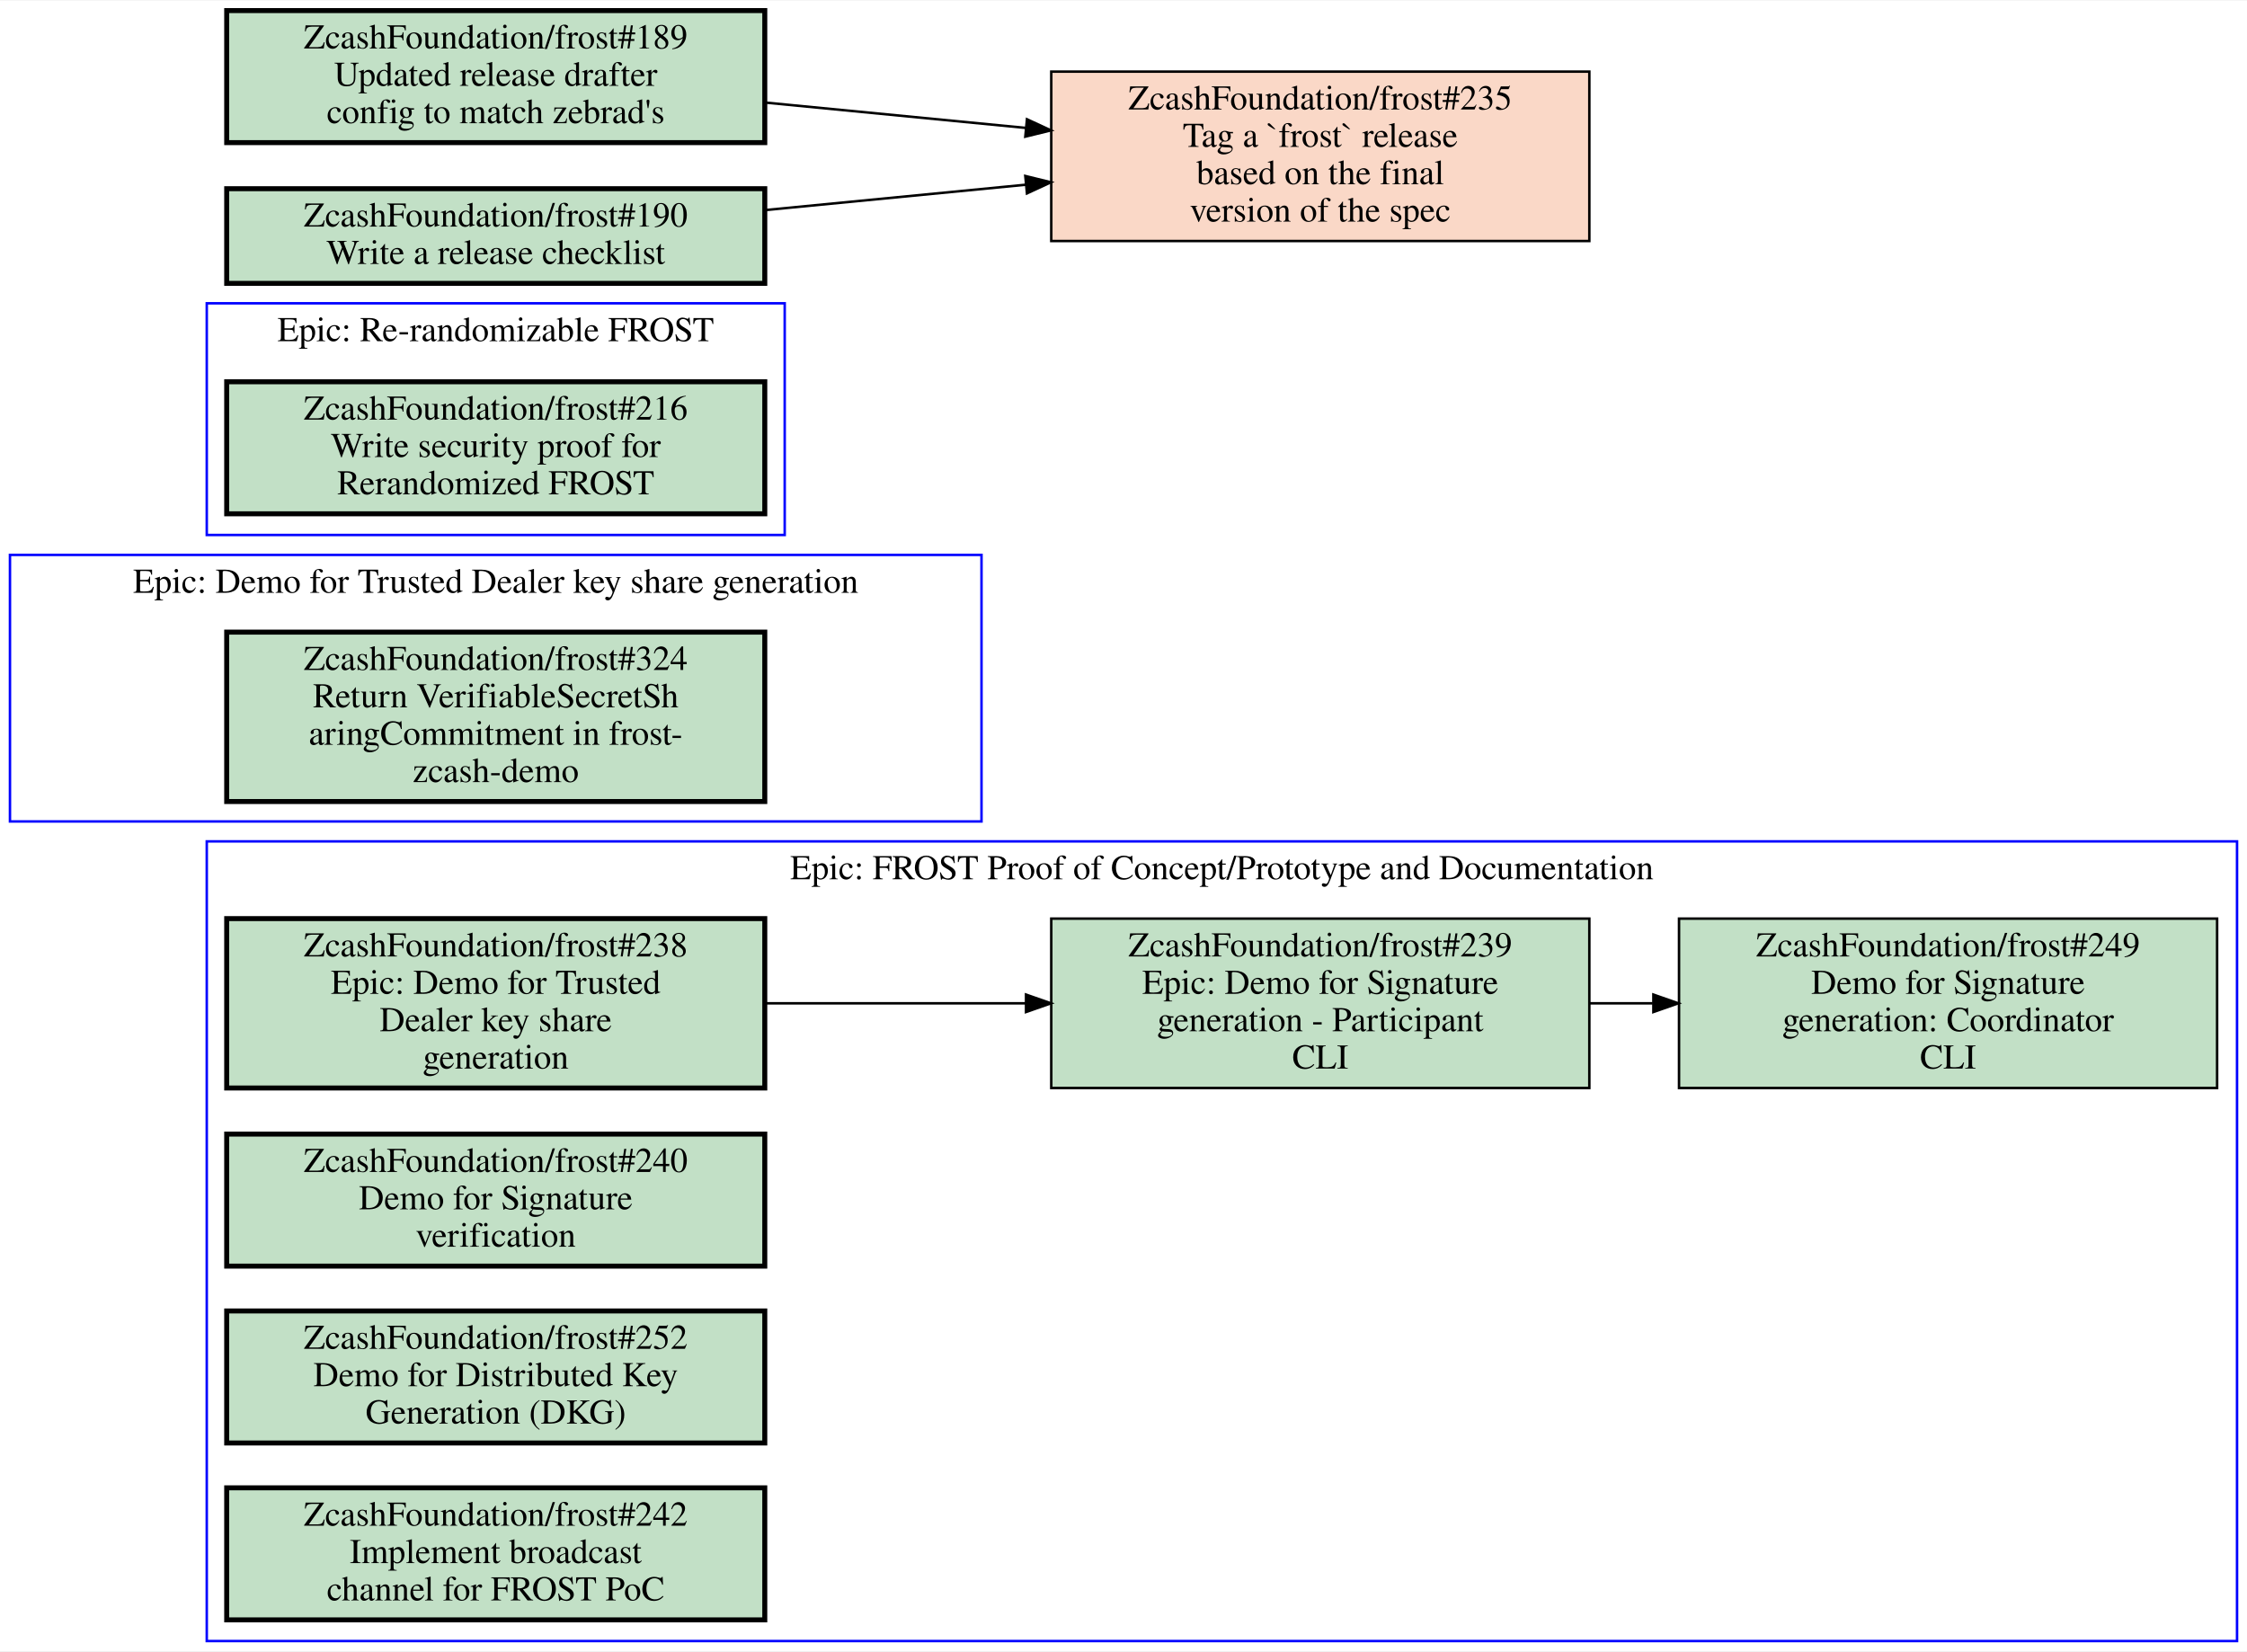
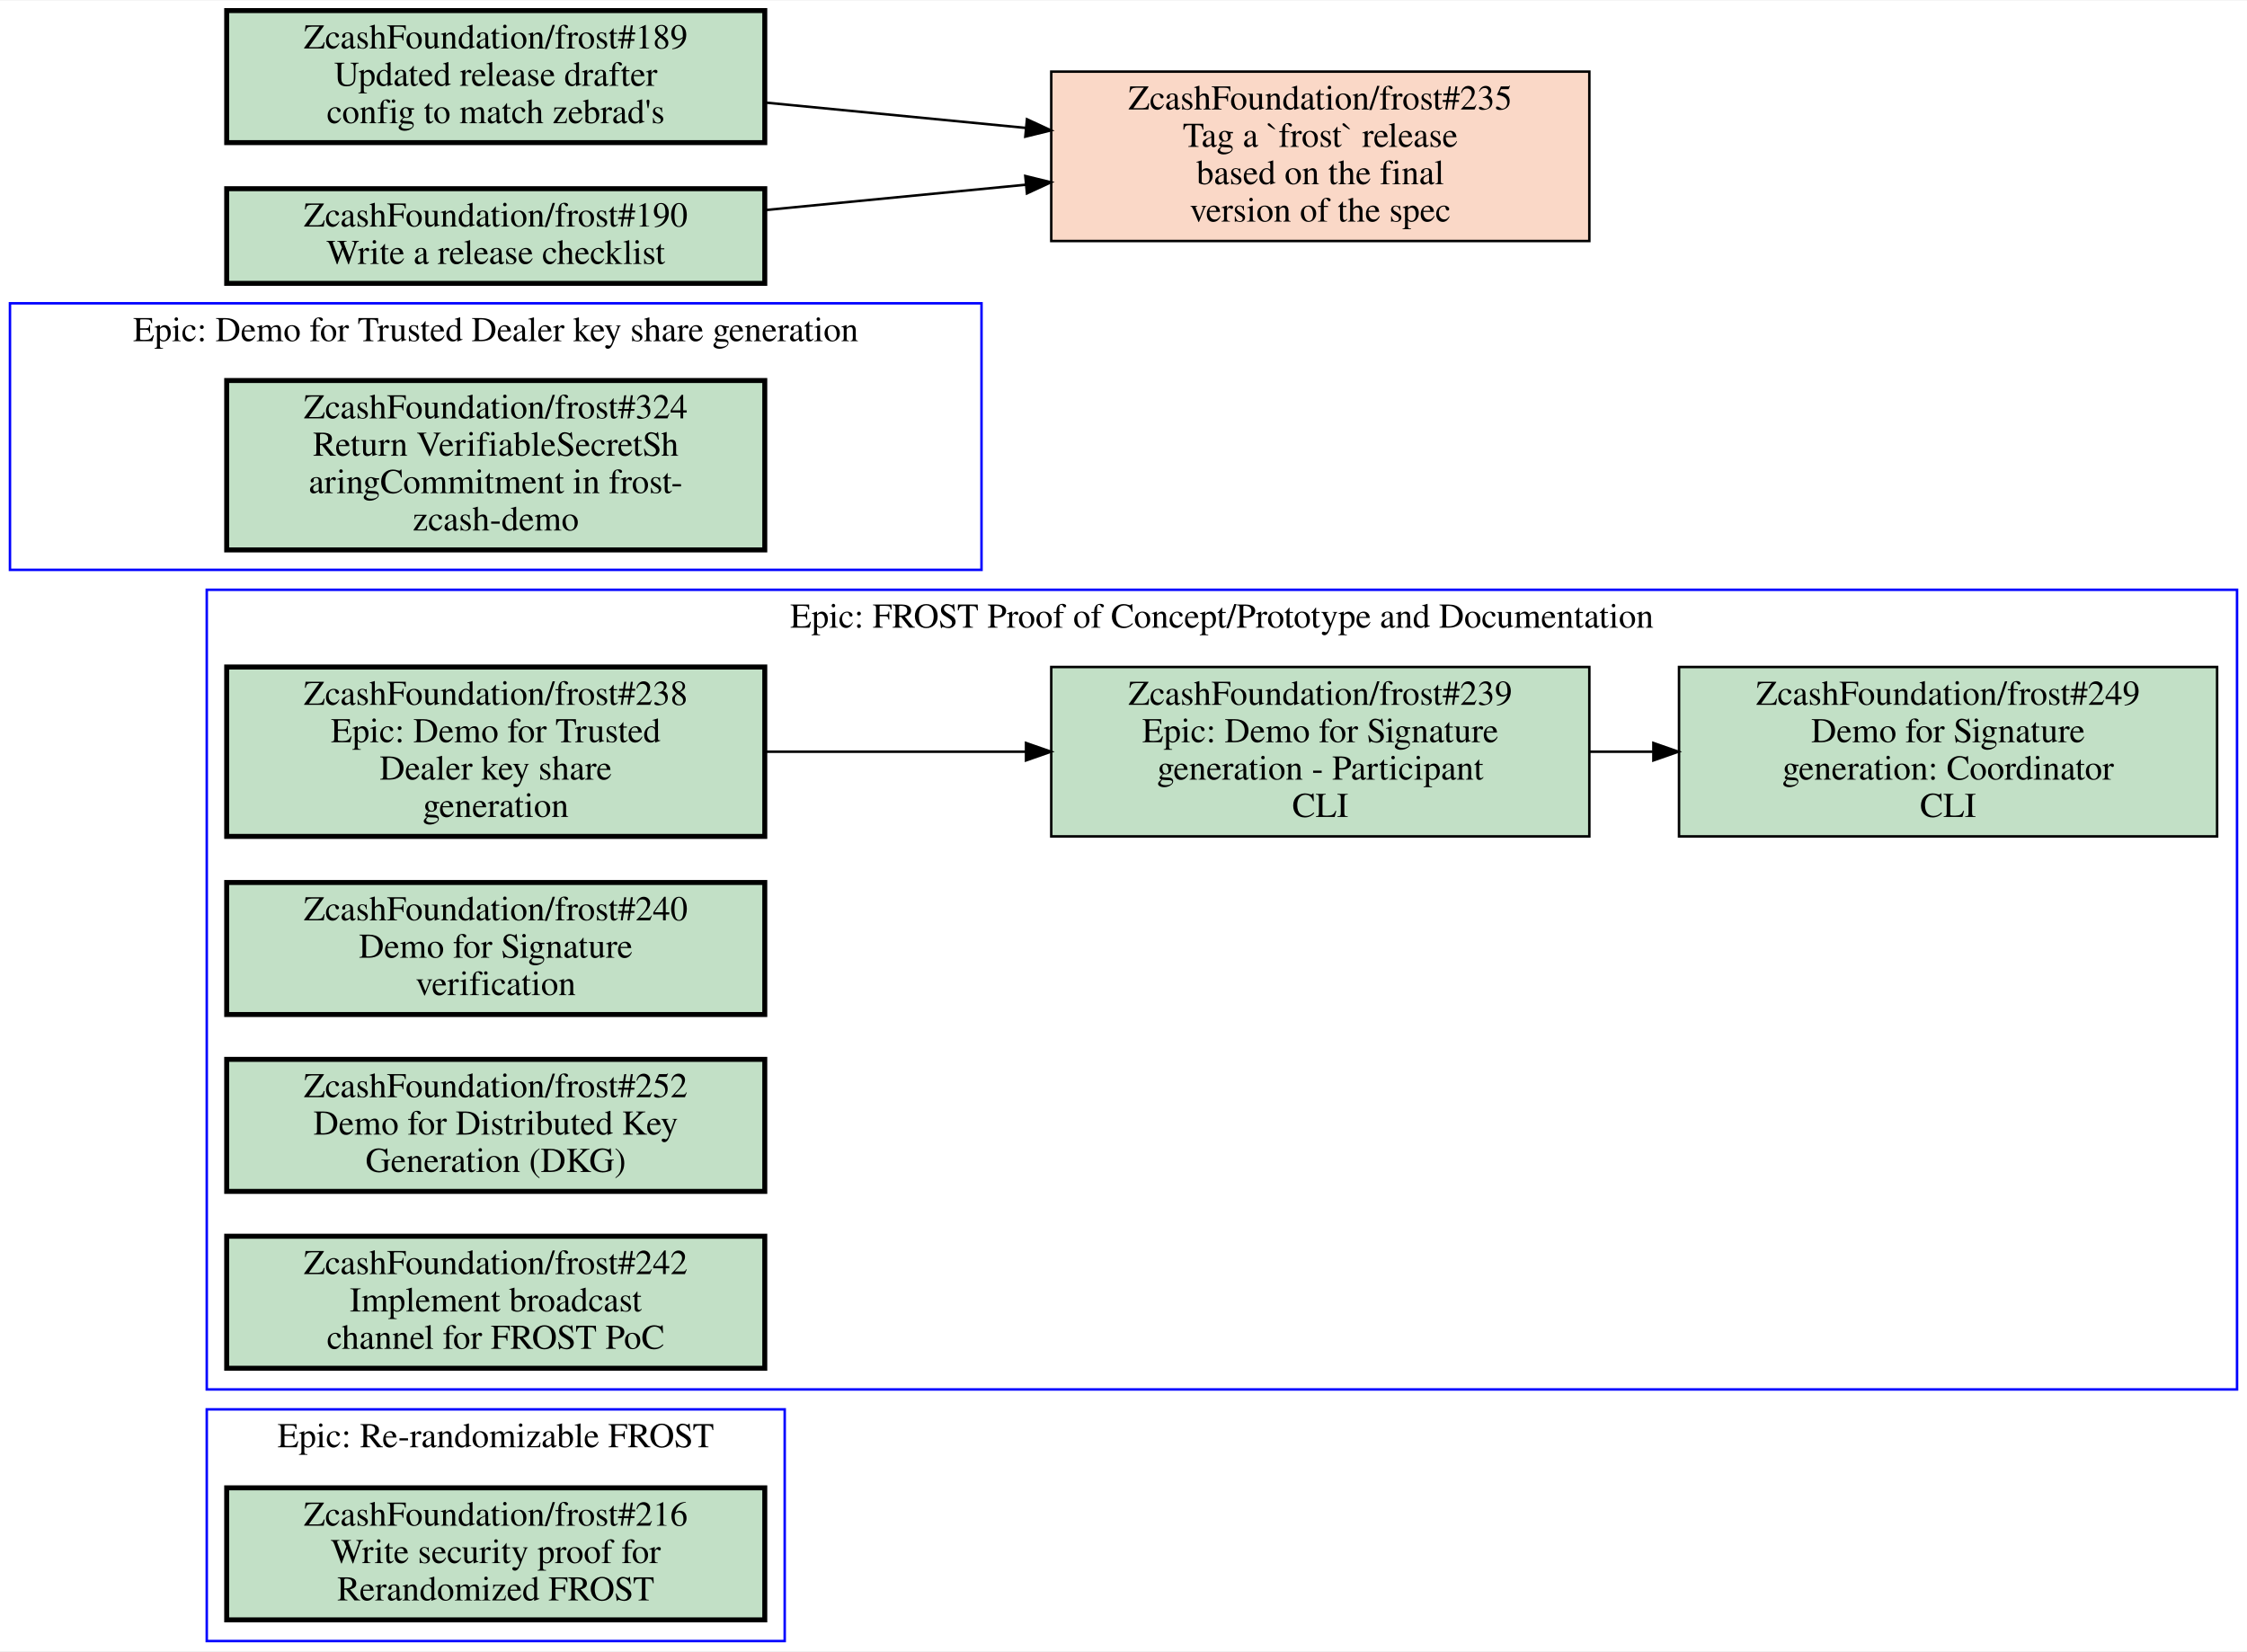
<svg xmlns="http://www.w3.org/2000/svg" xmlns:xlink="http://www.w3.org/1999/xlink" width="902pt" height="663pt" viewBox="0.00 0.00 902.00 662.50">
  <g id="graph0" class="graph" transform="scale(1 1) rotate(0) translate(4 658.5)">
    <polygon fill="white" stroke="transparent" points="-4,4 -4,-658.5 898,-658.5 898,4 -4,4" />
    <g id="clust1" class="cluster">
-       <polygon fill="none" stroke="blue" points="79,-444 79,-537 311,-537 311,-444 79,-444" />
-       <text text-anchor="middle" x="195" y="-521.8" font-family="Times,serif" font-size="14.00">Epic: Re-randomizable FROST</text>
+       <polygon fill="none" stroke="blue" points="0,-430 0,-537 390,-537 390,-430 0,-430" />
+       <text text-anchor="middle" x="195" y="-521.8" font-family="Times,serif" font-size="14.00">Epic: Demo for Trusted Dealer key share generation</text>
    </g>
    <g id="clust2" class="cluster">
-       <polygon fill="none" stroke="blue" points="0,-329 0,-436 390,-436 390,-329 0,-329" />
-       <text text-anchor="middle" x="195" y="-420.8" font-family="Times,serif" font-size="14.00">Epic: Demo for Trusted Dealer key share generation</text>
+       <polygon fill="none" stroke="blue" points="79,0 79,-93 311,-93 311,0 79,0" />
+       <text text-anchor="middle" x="195" y="-77.8" font-family="Times,serif" font-size="14.00">Epic: Re-randomizable FROST</text>
    </g>
    <g id="clust3" class="cluster">
-       <polygon fill="none" stroke="blue" points="79,0 79,-321 894,-321 894,0 79,0" />
-       <text text-anchor="middle" x="486.5" y="-305.8" font-family="Times,serif" font-size="14.00">Epic: FROST Proof of Concept/Prototype and Documentation</text>
+       <polygon fill="none" stroke="blue" points="79,-101 79,-422 894,-422 894,-101 79,-101" />
+       <text text-anchor="middle" x="486.5" y="-406.8" font-family="Times,serif" font-size="14.00">Epic: FROST Proof of Concept/Prototype and Documentation</text>
    </g>
    <g id="node1" class="node open">
      <g id="a_node1">
-         <a xlink:href="https://github.com/ZcashFoundation/frost/issues/216" xlink:title="ZcashFoundation/frost#216&#10;Write security proof for&#10;Rerandomized FROST" target="_blank">
-           <polygon fill="#c2e0c6" stroke="black" stroke-width="2" points="303,-505.5 87,-505.5 87,-452.5 303,-452.5 303,-505.5" />
-           <text text-anchor="middle" x="195" y="-490.3" font-family="Times,serif" font-size="14.00">ZcashFoundation/frost#216</text>
-           <text text-anchor="middle" x="195" y="-475.3" font-family="Times,serif" font-size="14.00">Write security proof for</text>
-           <text text-anchor="middle" x="195" y="-460.3" font-family="Times,serif" font-size="14.00">Rerandomized FROST</text>
+         <a xlink:href="https://github.com/ZcashFoundation/frost/issues/324" xlink:title="ZcashFoundation/frost#324&#10;Return VerifiableSecretSh&#10;aringCommitment in frost-&#10;zcash-demo" target="_blank">
+           <polygon fill="#c2e0c6" stroke="black" stroke-width="2" points="303,-506 87,-506 87,-438 303,-438 303,-506" />
+           <text text-anchor="middle" x="195" y="-490.8" font-family="Times,serif" font-size="14.00">ZcashFoundation/frost#324</text>
+           <text text-anchor="middle" x="195" y="-475.8" font-family="Times,serif" font-size="14.00">Return VerifiableSecretSh</text>
+           <text text-anchor="middle" x="195" y="-460.8" font-family="Times,serif" font-size="14.00">aringCommitment in frost-</text>
+           <text text-anchor="middle" x="195" y="-445.8" font-family="Times,serif" font-size="14.00">zcash-demo</text>
        </a>
      </g>
    </g>
    <g id="node2" class="node open">
      <g id="a_node2">
-         <a xlink:href="https://github.com/ZcashFoundation/frost/issues/324" xlink:title="ZcashFoundation/frost#324&#10;Return VerifiableSecretSh&#10;aringCommitment in frost-&#10;zcash-demo" target="_blank">
-           <polygon fill="#c2e0c6" stroke="black" stroke-width="2" points="303,-405 87,-405 87,-337 303,-337 303,-405" />
-           <text text-anchor="middle" x="195" y="-389.8" font-family="Times,serif" font-size="14.00">ZcashFoundation/frost#324</text>
-           <text text-anchor="middle" x="195" y="-374.8" font-family="Times,serif" font-size="14.00">Return VerifiableSecretSh</text>
-           <text text-anchor="middle" x="195" y="-359.8" font-family="Times,serif" font-size="14.00">aringCommitment in frost-</text>
-           <text text-anchor="middle" x="195" y="-344.8" font-family="Times,serif" font-size="14.00">zcash-demo</text>
+         <a xlink:href="https://github.com/ZcashFoundation/frost/issues/216" xlink:title="ZcashFoundation/frost#216&#10;Write security proof for&#10;Rerandomized FROST" target="_blank">
+           <polygon fill="#c2e0c6" stroke="black" stroke-width="2" points="303,-61.5 87,-61.5 87,-8.5 303,-8.5 303,-61.5" />
+           <text text-anchor="middle" x="195" y="-46.3" font-family="Times,serif" font-size="14.00">ZcashFoundation/frost#216</text>
+           <text text-anchor="middle" x="195" y="-31.3" font-family="Times,serif" font-size="14.00">Write security proof for</text>
+           <text text-anchor="middle" x="195" y="-16.3" font-family="Times,serif" font-size="14.00">Rerandomized FROST</text>
        </a>
      </g>
    </g>
    <g id="node3" class="node open">
      <g id="a_node3">
        <a xlink:href="https://github.com/ZcashFoundation/frost/issues/238" xlink:title="ZcashFoundation/frost#238&#10;Epic: Demo for Trusted&#10;Dealer key share&#10;generation" target="_blank">
-           <polygon fill="#c2e0c6" stroke="black" stroke-width="2" points="303,-290 87,-290 87,-222 303,-222 303,-290" />
-           <text text-anchor="middle" x="195" y="-274.8" font-family="Times,serif" font-size="14.00">ZcashFoundation/frost#238</text>
-           <text text-anchor="middle" x="195" y="-259.8" font-family="Times,serif" font-size="14.00">Epic: Demo for Trusted</text>
-           <text text-anchor="middle" x="195" y="-244.8" font-family="Times,serif" font-size="14.00">Dealer key share</text>
-           <text text-anchor="middle" x="195" y="-229.8" font-family="Times,serif" font-size="14.00">generation</text>
+           <polygon fill="#c2e0c6" stroke="black" stroke-width="2" points="303,-391 87,-391 87,-323 303,-323 303,-391" />
+           <text text-anchor="middle" x="195" y="-375.8" font-family="Times,serif" font-size="14.00">ZcashFoundation/frost#238</text>
+           <text text-anchor="middle" x="195" y="-360.8" font-family="Times,serif" font-size="14.00">Epic: Demo for Trusted</text>
+           <text text-anchor="middle" x="195" y="-345.8" font-family="Times,serif" font-size="14.00">Dealer key share</text>
+           <text text-anchor="middle" x="195" y="-330.8" font-family="Times,serif" font-size="14.00">generation</text>
        </a>
      </g>
    </g>
    <g id="node4" class="node open">
      <g id="a_node4">
        <a xlink:href="https://github.com/ZcashFoundation/frost/issues/239" xlink:title="ZcashFoundation/frost#239&#10;Epic: Demo for Signature&#10;generation - Participant&#10;CLI" target="_blank">
-           <polygon fill="#c2e0c6" stroke="black" points="634,-290 418,-290 418,-222 634,-222 634,-290" />
-           <text text-anchor="middle" x="526" y="-274.8" font-family="Times,serif" font-size="14.00">ZcashFoundation/frost#239</text>
-           <text text-anchor="middle" x="526" y="-259.8" font-family="Times,serif" font-size="14.00">Epic: Demo for Signature</text>
-           <text text-anchor="middle" x="526" y="-244.8" font-family="Times,serif" font-size="14.00">generation - Participant</text>
-           <text text-anchor="middle" x="526" y="-229.8" font-family="Times,serif" font-size="14.00">CLI</text>
+           <polygon fill="#c2e0c6" stroke="black" points="634,-391 418,-391 418,-323 634,-323 634,-391" />
+           <text text-anchor="middle" x="526" y="-375.8" font-family="Times,serif" font-size="14.00">ZcashFoundation/frost#239</text>
+           <text text-anchor="middle" x="526" y="-360.8" font-family="Times,serif" font-size="14.00">Epic: Demo for Signature</text>
+           <text text-anchor="middle" x="526" y="-345.8" font-family="Times,serif" font-size="14.00">generation - Participant</text>
+           <text text-anchor="middle" x="526" y="-330.8" font-family="Times,serif" font-size="14.00">CLI</text>
        </a>
      </g>
    </g>
    <g id="edge1" class="edge">
-       <path fill="none" stroke="black" d="M303.27,-256C336.72,-256 373.78,-256 407.87,-256" />
-       <polygon fill="black" stroke="black" points="407.87,-259.5 417.87,-256 407.87,-252.5 407.87,-259.5" />
+       <path fill="none" stroke="black" d="M303.27,-357C336.72,-357 373.78,-357 407.87,-357" />
+       <polygon fill="black" stroke="black" points="407.87,-360.5 417.87,-357 407.87,-353.5 407.87,-360.5" />
    </g>
    <g id="node5" class="node open">
      <g id="a_node5">
        <a xlink:href="https://github.com/ZcashFoundation/frost/issues/249" xlink:title="ZcashFoundation/frost#249&#10;Demo for Signature&#10;generation: Coordinator&#10;CLI" target="_blank">
-           <polygon fill="#c2e0c6" stroke="black" points="886,-290 670,-290 670,-222 886,-222 886,-290" />
-           <text text-anchor="middle" x="778" y="-274.8" font-family="Times,serif" font-size="14.00">ZcashFoundation/frost#249</text>
-           <text text-anchor="middle" x="778" y="-259.8" font-family="Times,serif" font-size="14.00">Demo for Signature</text>
-           <text text-anchor="middle" x="778" y="-244.8" font-family="Times,serif" font-size="14.00">generation: Coordinator</text>
-           <text text-anchor="middle" x="778" y="-229.8" font-family="Times,serif" font-size="14.00">CLI</text>
+           <polygon fill="#c2e0c6" stroke="black" points="886,-391 670,-391 670,-323 886,-323 886,-391" />
+           <text text-anchor="middle" x="778" y="-375.8" font-family="Times,serif" font-size="14.00">ZcashFoundation/frost#249</text>
+           <text text-anchor="middle" x="778" y="-360.8" font-family="Times,serif" font-size="14.00">Demo for Signature</text>
+           <text text-anchor="middle" x="778" y="-345.8" font-family="Times,serif" font-size="14.00">generation: Coordinator</text>
+           <text text-anchor="middle" x="778" y="-330.8" font-family="Times,serif" font-size="14.00">CLI</text>
        </a>
      </g>
    </g>
    <g id="edge2" class="edge">
-       <path fill="none" stroke="black" d="M634.11,-256C642.5,-256 650.99,-256 659.44,-256" />
-       <polygon fill="black" stroke="black" points="659.71,-259.5 669.71,-256 659.71,-252.5 659.71,-259.5" />
+       <path fill="none" stroke="black" d="M634.11,-357C642.5,-357 650.99,-357 659.44,-357" />
+       <polygon fill="black" stroke="black" points="659.71,-360.5 669.71,-357 659.71,-353.5 659.71,-360.5" />
    </g>
    <g id="node6" class="node open">
      <g id="a_node6">
        <a xlink:href="https://github.com/ZcashFoundation/frost/issues/240" xlink:title="ZcashFoundation/frost#240&#10;Demo for Signature&#10;verification" target="_blank">
-           <polygon fill="#c2e0c6" stroke="black" stroke-width="2" points="303,-203.5 87,-203.5 87,-150.5 303,-150.5 303,-203.5" />
-           <text text-anchor="middle" x="195" y="-188.3" font-family="Times,serif" font-size="14.00">ZcashFoundation/frost#240</text>
-           <text text-anchor="middle" x="195" y="-173.3" font-family="Times,serif" font-size="14.00">Demo for Signature</text>
-           <text text-anchor="middle" x="195" y="-158.3" font-family="Times,serif" font-size="14.00">verification</text>
+           <polygon fill="#c2e0c6" stroke="black" stroke-width="2" points="303,-304.5 87,-304.5 87,-251.5 303,-251.5 303,-304.5" />
+           <text text-anchor="middle" x="195" y="-289.3" font-family="Times,serif" font-size="14.00">ZcashFoundation/frost#240</text>
+           <text text-anchor="middle" x="195" y="-274.3" font-family="Times,serif" font-size="14.00">Demo for Signature</text>
+           <text text-anchor="middle" x="195" y="-259.3" font-family="Times,serif" font-size="14.00">verification</text>
        </a>
      </g>
    </g>
    <g id="node7" class="node open">
      <g id="a_node7">
        <a xlink:href="https://github.com/ZcashFoundation/frost/issues/252" xlink:title="ZcashFoundation/frost#252&#10;Demo for Distributed Key&#10;Generation (DKG)" target="_blank">
-           <polygon fill="#c2e0c6" stroke="black" stroke-width="2" points="303,-132.5 87,-132.5 87,-79.5 303,-79.5 303,-132.5" />
-           <text text-anchor="middle" x="195" y="-117.3" font-family="Times,serif" font-size="14.00">ZcashFoundation/frost#252</text>
-           <text text-anchor="middle" x="195" y="-102.3" font-family="Times,serif" font-size="14.00">Demo for Distributed Key</text>
-           <text text-anchor="middle" x="195" y="-87.3" font-family="Times,serif" font-size="14.00">Generation (DKG)</text>
+           <polygon fill="#c2e0c6" stroke="black" stroke-width="2" points="303,-233.5 87,-233.5 87,-180.5 303,-180.5 303,-233.5" />
+           <text text-anchor="middle" x="195" y="-218.3" font-family="Times,serif" font-size="14.00">ZcashFoundation/frost#252</text>
+           <text text-anchor="middle" x="195" y="-203.3" font-family="Times,serif" font-size="14.00">Demo for Distributed Key</text>
+           <text text-anchor="middle" x="195" y="-188.3" font-family="Times,serif" font-size="14.00">Generation (DKG)</text>
        </a>
      </g>
    </g>
    <g id="node8" class="node open">
      <g id="a_node8">
        <a xlink:href="https://github.com/ZcashFoundation/frost/issues/242" xlink:title="ZcashFoundation/frost#242&#10;Implement broadcast&#10;channel for FROST PoC" target="_blank">
-           <polygon fill="#c2e0c6" stroke="black" stroke-width="2" points="303,-61.5 87,-61.5 87,-8.5 303,-8.5 303,-61.5" />
-           <text text-anchor="middle" x="195" y="-46.3" font-family="Times,serif" font-size="14.00">ZcashFoundation/frost#242</text>
-           <text text-anchor="middle" x="195" y="-31.3" font-family="Times,serif" font-size="14.00">Implement broadcast</text>
-           <text text-anchor="middle" x="195" y="-16.3" font-family="Times,serif" font-size="14.00">channel for FROST PoC</text>
+           <polygon fill="#c2e0c6" stroke="black" stroke-width="2" points="303,-162.5 87,-162.5 87,-109.5 303,-109.5 303,-162.5" />
+           <text text-anchor="middle" x="195" y="-147.3" font-family="Times,serif" font-size="14.00">ZcashFoundation/frost#242</text>
+           <text text-anchor="middle" x="195" y="-132.3" font-family="Times,serif" font-size="14.00">Implement broadcast</text>
+           <text text-anchor="middle" x="195" y="-117.3" font-family="Times,serif" font-size="14.00">channel for FROST PoC</text>
        </a>
      </g>
    </g>
    <g id="node9" class="node closed">
      <g id="a_node9">
        <a xlink:href="https://github.com/ZcashFoundation/frost/issues/235" xlink:title="ZcashFoundation/frost#235&#10;Tag a `frost` release&#10;based on the final&#10;version of the spec" target="_blank">
          <polygon fill="#fad8c7" stroke="black" points="634,-630 418,-630 418,-562 634,-562 634,-630" />
          <text text-anchor="middle" x="526" y="-614.8" font-family="Times,serif" font-size="14.00">ZcashFoundation/frost#235</text>
          <text text-anchor="middle" x="526" y="-599.8" font-family="Times,serif" font-size="14.00">Tag a `frost` release</text>
          <text text-anchor="middle" x="526" y="-584.8" font-family="Times,serif" font-size="14.00">based on the final</text>
          <text text-anchor="middle" x="526" y="-569.8" font-family="Times,serif" font-size="14.00">version of the spec</text>
        </a>
      </g>
    </g>
    <g id="node10" class="node open">
      <g id="a_node10">
        <a xlink:href="https://github.com/ZcashFoundation/frost/issues/189" xlink:title="ZcashFoundation/frost#189&#10;Updated release drafter&#10;config to match zebrad's" target="_blank">
          <polygon fill="#c2e0c6" stroke="black" stroke-width="2" points="303,-654.5 87,-654.5 87,-601.5 303,-601.5 303,-654.5" />
          <text text-anchor="middle" x="195" y="-639.3" font-family="Times,serif" font-size="14.00">ZcashFoundation/frost#189</text>
          <text text-anchor="middle" x="195" y="-624.3" font-family="Times,serif" font-size="14.00">Updated release drafter</text>
          <text text-anchor="middle" x="195" y="-609.3" font-family="Times,serif" font-size="14.00">config to match zebrad's</text>
        </a>
      </g>
    </g>
    <g id="edge3" class="edge">
      <path fill="none" stroke="black" d="M303.27,-617.57C336.72,-614.31 373.78,-610.71 407.87,-607.39" />
      <polygon fill="black" stroke="black" points="408.25,-610.87 417.87,-606.42 407.58,-603.9 408.25,-610.87" />
    </g>
    <g id="node11" class="node open">
      <g id="a_node11">
        <a xlink:href="https://github.com/ZcashFoundation/frost/issues/190" xlink:title="ZcashFoundation/frost#190&#10;Write a release checklist" target="_blank">
          <polygon fill="#c2e0c6" stroke="black" stroke-width="2" points="303,-583 87,-583 87,-545 303,-545 303,-583" />
          <text text-anchor="middle" x="195" y="-567.8" font-family="Times,serif" font-size="14.00">ZcashFoundation/frost#190</text>
          <text text-anchor="middle" x="195" y="-552.8" font-family="Times,serif" font-size="14.00">Write a release checklist</text>
        </a>
      </g>
    </g>
    <g id="edge4" class="edge">
      <path fill="none" stroke="black" d="M303.27,-574.43C336.72,-577.69 373.78,-581.29 407.87,-584.61" />
      <polygon fill="black" stroke="black" points="407.58,-588.1 417.87,-585.58 408.25,-581.13 407.58,-588.1" />
    </g>
  </g>
</svg>
